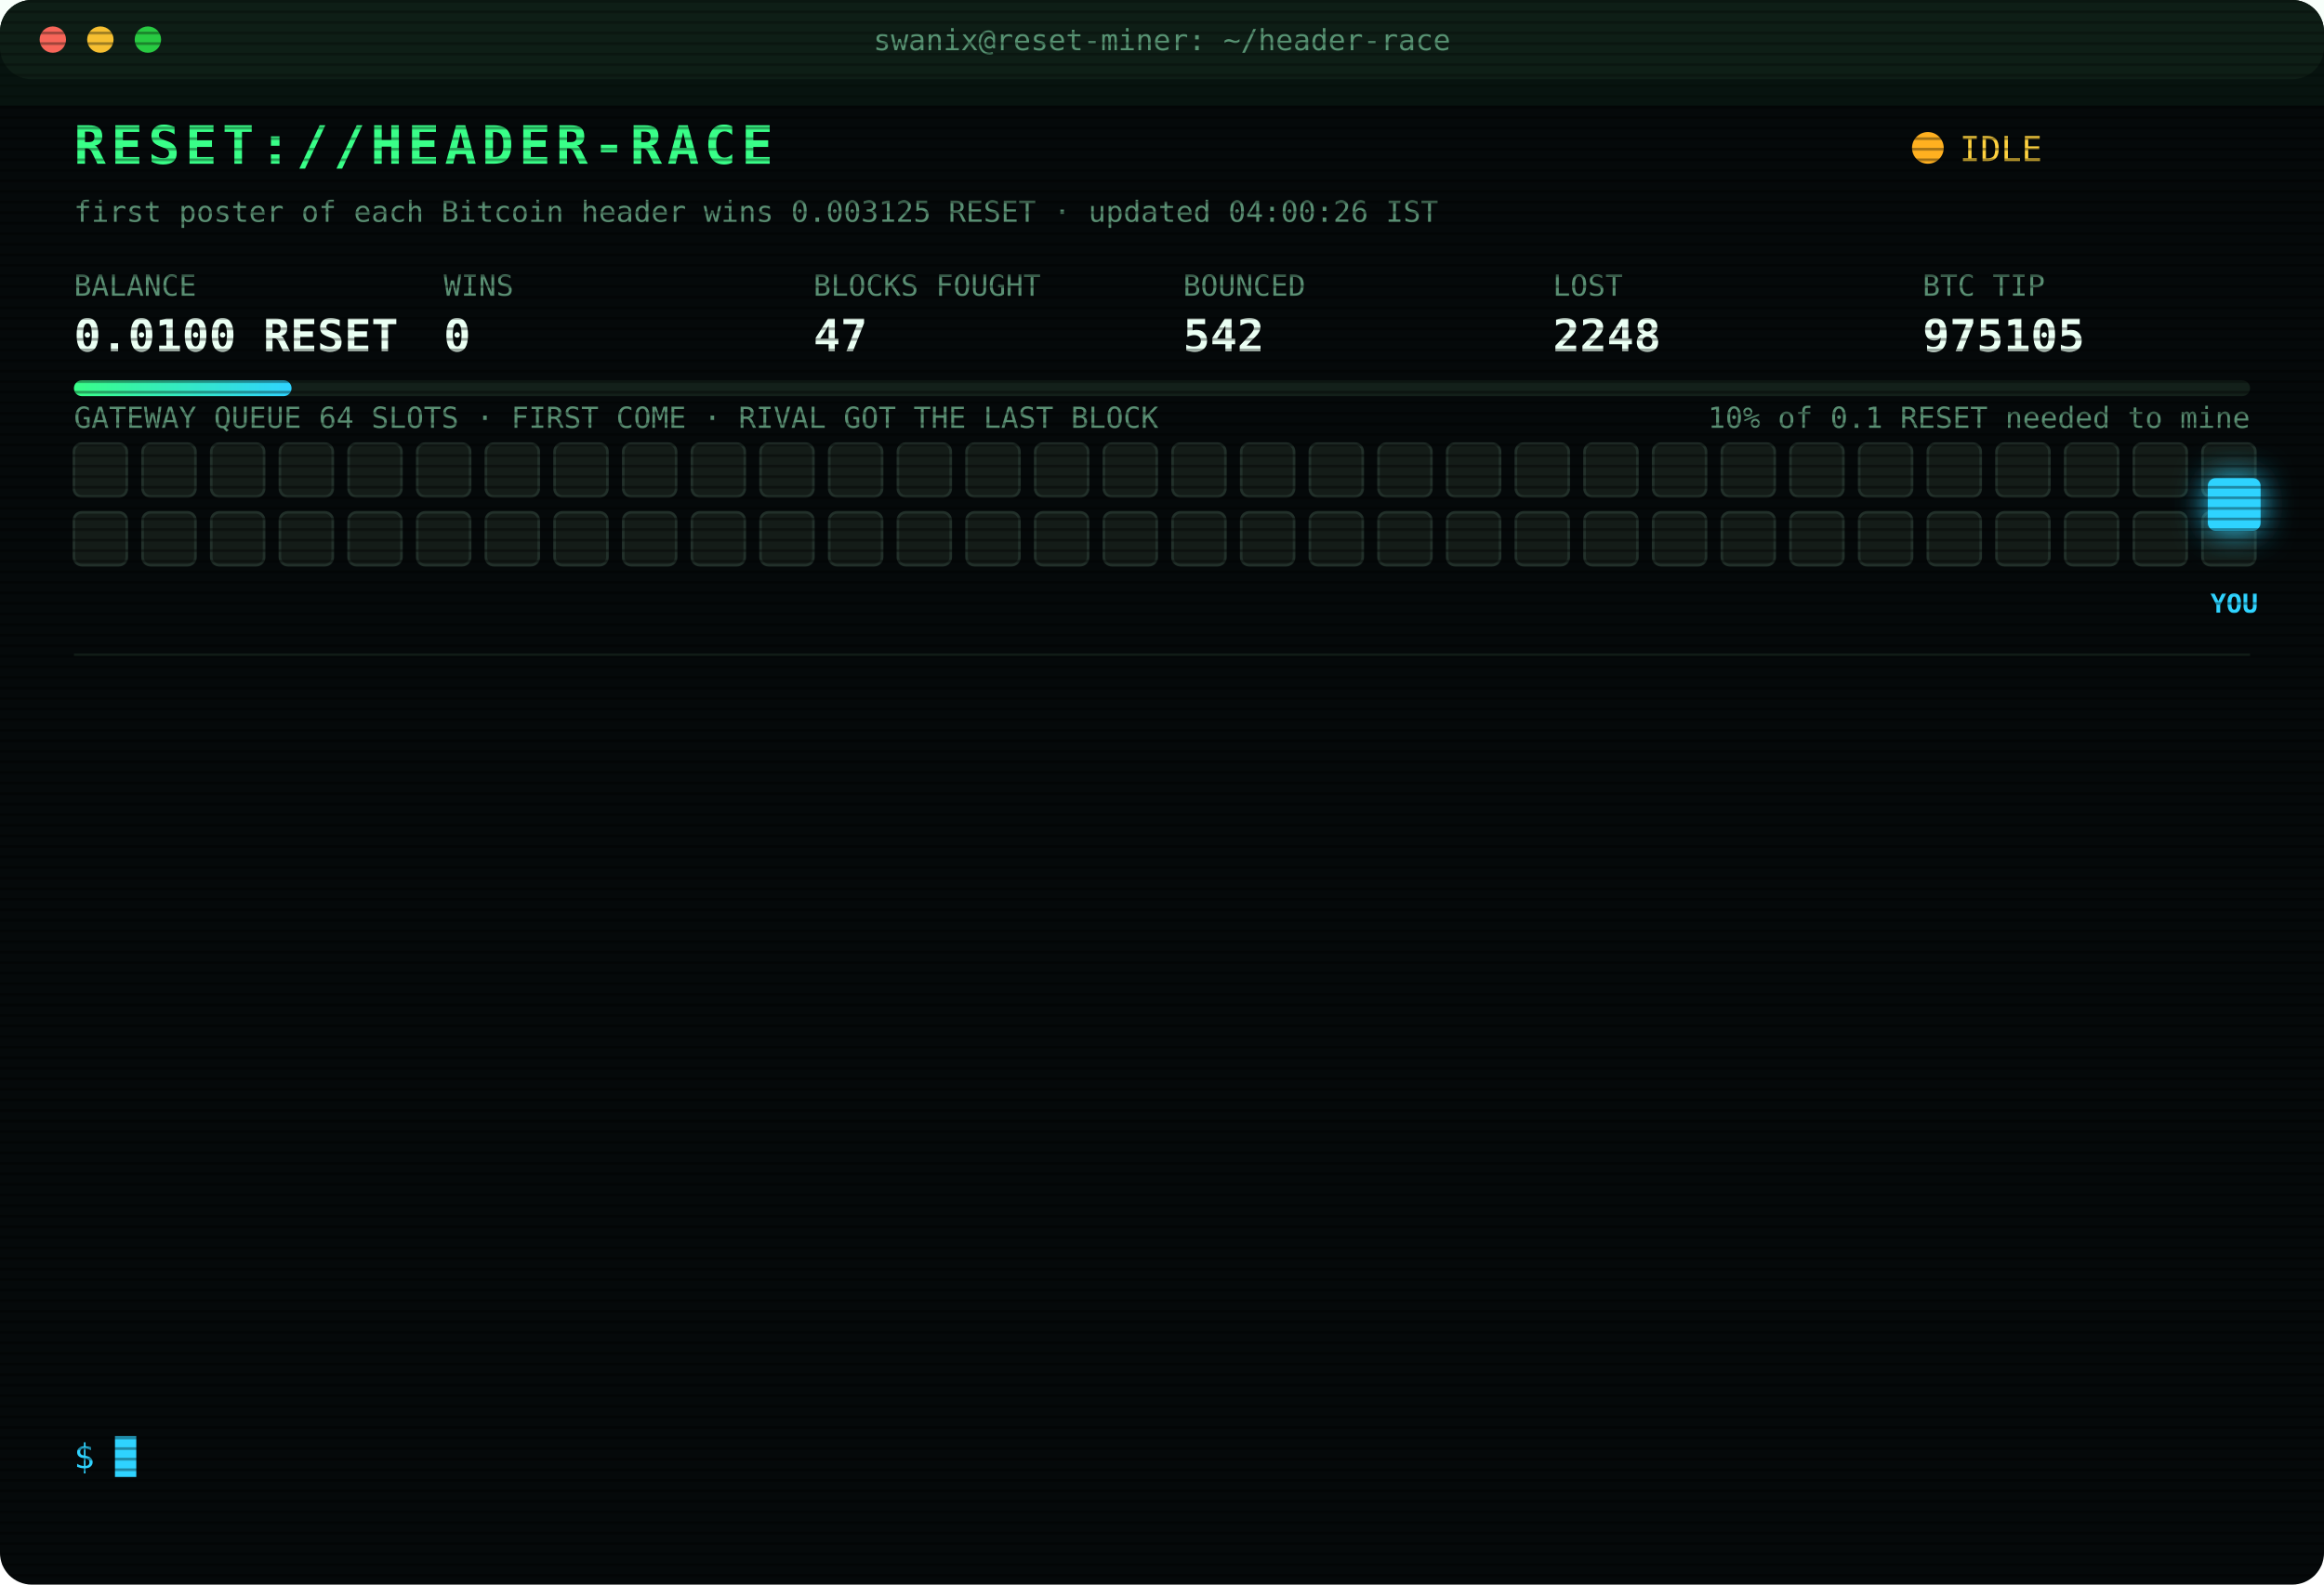
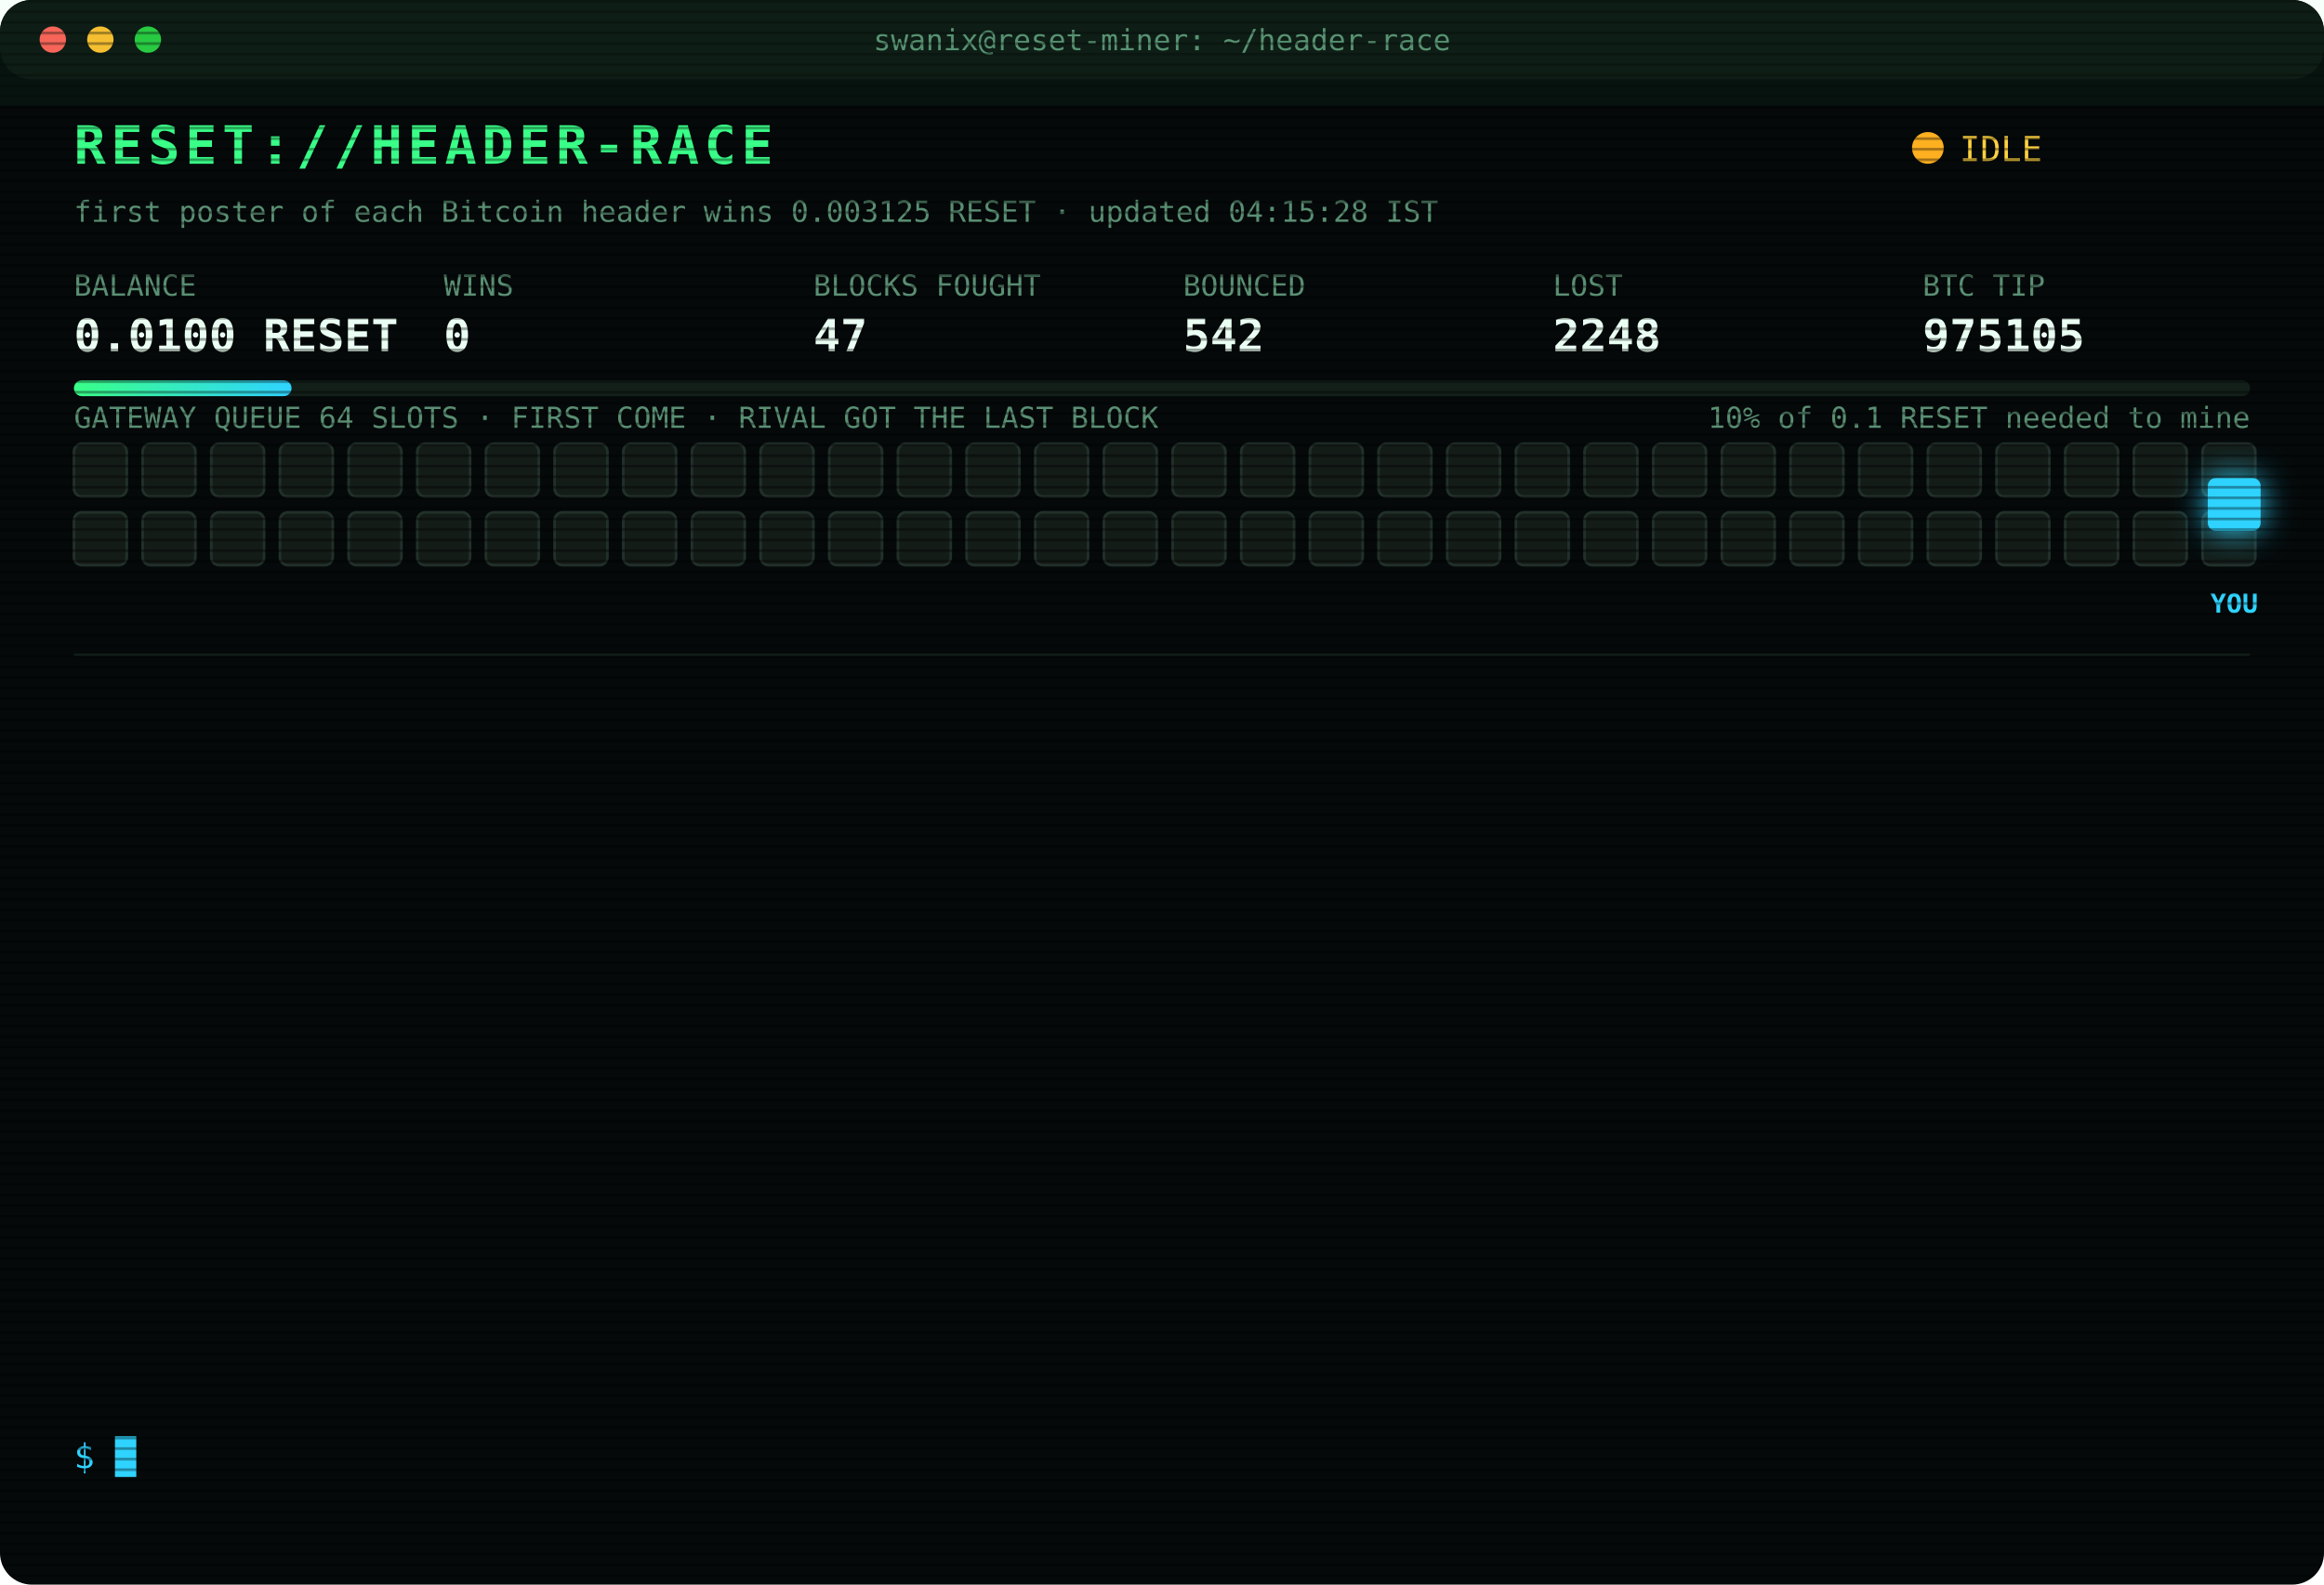
<svg xmlns="http://www.w3.org/2000/svg" width="880" height="600" viewBox="0 0 880 600" font-family="ui-monospace,SFMono-Regular,Menlo,Consolas,monospace">
  <style>
text{font-size:13px;fill:#7CFFB2}
.title{font-size:20px;font-weight:700;fill:#39FF88;letter-spacing:2px;animation:glitch 3s infinite steps(1)}
.sub{fill:#2fd3ff}.k{fill:#5a8f73;font-size:11px}.v{font-size:17px;font-weight:700;fill:#eafff3}
.ts{fill:#3f6b56}.boot{fill:#2fd3ff}.dim{fill:#5a8f73}.bad{fill:#ff4d6d}.warn{fill:#ffd23f}.mag{fill:#ff5cf0}.win{fill:#39FF88;font-weight:700}
.tag{font-size:10px;fill:#2fd3ff;font-weight:700}
.rival{fill:#26332c;stroke:#3c5a49;animation:jam 1.2s infinite alternate}
.idle{fill:#141c18;stroke:#22302a;animation:breathe 4s infinite}
.me{fill:#2fd3ff;filter:drop-shadow(0 0 6px #2fd3ff)}
.hover{animation:nudge 1.1s infinite ease-in-out}.bounce{animation:kick 1.4s infinite}
.ln{opacity:0;animation:in .4s forwards}
.cur{animation:blink 1s infinite steps(1)}
.scan{animation:scan 6s infinite linear}
.led{animation:blink 1.4s infinite}
@keyframes in{from{opacity:0;transform:translateX(-6px)}to{opacity:1;transform:none}}
@keyframes blink{50%{opacity:0}}
@keyframes jam{to{fill:#33463b}}
@keyframes breathe{50%{opacity:.4}}
@keyframes nudge{50%{transform:translateX(-10px)}}
@keyframes kick{0%,100%{transform:none}30%{transform:translateX(-14px)}55%{transform:translateX(10px) translateY(-6px)}}
@keyframes glitch{0%,92%{transform:none}93%{transform:translateX(2px);fill:#ff4d6d}95%{transform:translateX(-2px);fill:#2fd3ff}97%{transform:none}}
@keyframes scan{from{transform:translateY(-40px)}to{transform:translateY(600px)}}
</style>
  <defs>
    <pattern id="sl" width="4" height="4" patternUnits="userSpaceOnUse">
      <rect width="4" height="1" fill="#000" opacity=".35" />
    </pattern>
    <linearGradient id="bar">
      <stop offset="0" stop-color="#39FF88" />
      <stop offset="1" stop-color="#2fd3ff" />
    </linearGradient>
  </defs>
  <rect width="880" height="600" rx="12" fill="#05090a" />
  <rect width="880" height="30" rx="12" fill="#0d1512" />
  <circle cx="20" cy="15" r="5" fill="#ff5f57" />
  <circle cx="38" cy="15" r="5" fill="#febc2e" />
  <circle cx="56" cy="15" r="5" fill="#28c840" />
  <text x="440" y="19" text-anchor="middle" class="k">swanix@reset-miner: ~/header-race</text>
  <text x="28" y="62" class="title">RESET://HEADER-RACE</text>
  <circle class="led" cx="730" cy="56" r="6" fill="#ffb020" />
  <text x="742" y="61" class="warn">IDLE</text>
-   <text x="28" y="84" class="k">first poster of each Bitcoin header wins 0.003125 RESET · updated 04:00:26 IST</text>
+   <text x="28" y="84" class="k">first poster of each Bitcoin header wins 0.003125 RESET · updated 04:15:28 IST</text>
  <text x="28" y="112" class="k">BALANCE</text>
  <text x="28" y="133" class="v">0.0100 RESET</text>
  <text x="168" y="112" class="k">WINS</text>
  <text x="168" y="133" class="v">0</text>
  <text x="308" y="112" class="k">BLOCKS FOUGHT</text>
  <text x="308" y="133" class="v">47</text>
  <text x="448" y="112" class="k">BOUNCED</text>
  <text x="448" y="133" class="v">542</text>
  <text x="588" y="112" class="k">LOST</text>
  <text x="588" y="133" class="v">2248</text>
  <text x="728" y="112" class="k">BTC TIP</text>
  <text x="728" y="133" class="v">975105</text>
  <rect x="28" y="144" width="824" height="6" rx="3" fill="#13201a" />
  <rect x="28" y="144" width="82.4" height="6" rx="3" fill="url(#bar)" />
  <text x="852" y="162" text-anchor="end" class="k">10% of 0.1 RESET needed to mine</text>
  <text x="28" y="162" class="k">GATEWAY QUEUE 64 SLOTS · FIRST COME · RIVAL GOT THE LAST BLOCK</text>
  <rect class="idle" x="28" y="168" width="20" height="20" rx="3" style="animation-delay:0.00s" />
  <rect class="idle" x="54" y="168" width="20" height="20" rx="3" style="animation-delay:0.05s" />
  <rect class="idle" x="80" y="168" width="20" height="20" rx="3" style="animation-delay:0.10s" />
  <rect class="idle" x="106" y="168" width="20" height="20" rx="3" style="animation-delay:0.15s" />
  <rect class="idle" x="132" y="168" width="20" height="20" rx="3" style="animation-delay:0.20s" />
  <rect class="idle" x="158" y="168" width="20" height="20" rx="3" style="animation-delay:0.25s" />
  <rect class="idle" x="184" y="168" width="20" height="20" rx="3" style="animation-delay:0.30s" />
  <rect class="idle" x="210" y="168" width="20" height="20" rx="3" style="animation-delay:0.35s" />
  <rect class="idle" x="236" y="168" width="20" height="20" rx="3" style="animation-delay:0.40s" />
  <rect class="idle" x="262" y="168" width="20" height="20" rx="3" style="animation-delay:0.45s" />
  <rect class="idle" x="288" y="168" width="20" height="20" rx="3" style="animation-delay:0.50s" />
  <rect class="idle" x="314" y="168" width="20" height="20" rx="3" style="animation-delay:0.55s" />
  <rect class="idle" x="340" y="168" width="20" height="20" rx="3" style="animation-delay:0.60s" />
  <rect class="idle" x="366" y="168" width="20" height="20" rx="3" style="animation-delay:0.65s" />
  <rect class="idle" x="392" y="168" width="20" height="20" rx="3" style="animation-delay:0.70s" />
  <rect class="idle" x="418" y="168" width="20" height="20" rx="3" style="animation-delay:0.75s" />
  <rect class="idle" x="444" y="168" width="20" height="20" rx="3" style="animation-delay:0.80s" />
  <rect class="idle" x="470" y="168" width="20" height="20" rx="3" style="animation-delay:0.85s" />
  <rect class="idle" x="496" y="168" width="20" height="20" rx="3" style="animation-delay:0.90s" />
  <rect class="idle" x="522" y="168" width="20" height="20" rx="3" style="animation-delay:0.95s" />
  <rect class="idle" x="548" y="168" width="20" height="20" rx="3" style="animation-delay:1.00s" />
  <rect class="idle" x="574" y="168" width="20" height="20" rx="3" style="animation-delay:1.05s" />
  <rect class="idle" x="600" y="168" width="20" height="20" rx="3" style="animation-delay:1.10s" />
  <rect class="idle" x="626" y="168" width="20" height="20" rx="3" style="animation-delay:1.15s" />
  <rect class="idle" x="652" y="168" width="20" height="20" rx="3" style="animation-delay:1.20s" />
  <rect class="idle" x="678" y="168" width="20" height="20" rx="3" style="animation-delay:1.25s" />
  <rect class="idle" x="704" y="168" width="20" height="20" rx="3" style="animation-delay:1.30s" />
  <rect class="idle" x="730" y="168" width="20" height="20" rx="3" style="animation-delay:1.35s" />
  <rect class="idle" x="756" y="168" width="20" height="20" rx="3" style="animation-delay:1.40s" />
  <rect class="idle" x="782" y="168" width="20" height="20" rx="3" style="animation-delay:1.45s" />
  <rect class="idle" x="808" y="168" width="20" height="20" rx="3" style="animation-delay:1.50s" />
  <rect class="idle" x="834" y="168" width="20" height="20" rx="3" style="animation-delay:1.55s" />
  <rect class="idle" x="28" y="194" width="20" height="20" rx="3" style="animation-delay:1.60s" />
  <rect class="idle" x="54" y="194" width="20" height="20" rx="3" style="animation-delay:1.65s" />
  <rect class="idle" x="80" y="194" width="20" height="20" rx="3" style="animation-delay:1.70s" />
  <rect class="idle" x="106" y="194" width="20" height="20" rx="3" style="animation-delay:1.75s" />
  <rect class="idle" x="132" y="194" width="20" height="20" rx="3" style="animation-delay:1.80s" />
  <rect class="idle" x="158" y="194" width="20" height="20" rx="3" style="animation-delay:1.85s" />
  <rect class="idle" x="184" y="194" width="20" height="20" rx="3" style="animation-delay:1.90s" />
  <rect class="idle" x="210" y="194" width="20" height="20" rx="3" style="animation-delay:1.95s" />
  <rect class="idle" x="236" y="194" width="20" height="20" rx="3" style="animation-delay:2.00s" />
  <rect class="idle" x="262" y="194" width="20" height="20" rx="3" style="animation-delay:2.05s" />
  <rect class="idle" x="288" y="194" width="20" height="20" rx="3" style="animation-delay:2.10s" />
  <rect class="idle" x="314" y="194" width="20" height="20" rx="3" style="animation-delay:2.15s" />
  <rect class="idle" x="340" y="194" width="20" height="20" rx="3" style="animation-delay:2.20s" />
  <rect class="idle" x="366" y="194" width="20" height="20" rx="3" style="animation-delay:2.25s" />
  <rect class="idle" x="392" y="194" width="20" height="20" rx="3" style="animation-delay:2.30s" />
  <rect class="idle" x="418" y="194" width="20" height="20" rx="3" style="animation-delay:2.35s" />
  <rect class="idle" x="444" y="194" width="20" height="20" rx="3" style="animation-delay:2.40s" />
  <rect class="idle" x="470" y="194" width="20" height="20" rx="3" style="animation-delay:2.45s" />
  <rect class="idle" x="496" y="194" width="20" height="20" rx="3" style="animation-delay:2.50s" />
  <rect class="idle" x="522" y="194" width="20" height="20" rx="3" style="animation-delay:2.55s" />
  <rect class="idle" x="548" y="194" width="20" height="20" rx="3" style="animation-delay:2.60s" />
  <rect class="idle" x="574" y="194" width="20" height="20" rx="3" style="animation-delay:2.65s" />
  <rect class="idle" x="600" y="194" width="20" height="20" rx="3" style="animation-delay:2.70s" />
  <rect class="idle" x="626" y="194" width="20" height="20" rx="3" style="animation-delay:2.75s" />
  <rect class="idle" x="652" y="194" width="20" height="20" rx="3" style="animation-delay:2.80s" />
  <rect class="idle" x="678" y="194" width="20" height="20" rx="3" style="animation-delay:2.85s" />
  <rect class="idle" x="704" y="194" width="20" height="20" rx="3" style="animation-delay:2.90s" />
  <rect class="idle" x="730" y="194" width="20" height="20" rx="3" style="animation-delay:2.95s" />
  <rect class="idle" x="756" y="194" width="20" height="20" rx="3" style="animation-delay:3.00s" />
  <rect class="idle" x="782" y="194" width="20" height="20" rx="3" style="animation-delay:3.05s" />
  <rect class="idle" x="808" y="194" width="20" height="20" rx="3" style="animation-delay:3.10s" />
  <rect class="idle" x="834" y="194" width="20" height="20" rx="3" style="animation-delay:3.15s" />
  <g class="hover">
    <rect class="me" x="836" y="181" width="20" height="20" rx="3" />
    <text class="tag" x="846" y="232" text-anchor="middle">YOU</text>
  </g>
  <line x1="28" x2="852" y1="248" y2="248" stroke="#13201a" />
  <g class="ln" style="animation-delay:0.40s">
    <text x="28" y="270" class="ts">01:22:43</text>
    <text x="104" y="270" class="bad">[LOST] #975093 taken by a rival miner</text>
  </g>
  <g class="ln" style="animation-delay:0.65s">
    <text x="28" y="292" class="ts">01:42:42</text>
    <text x="104" y="292" class="bad">[LOST] #975094 taken by a rival miner</text>
  </g>
  <g class="ln" style="animation-delay:0.90s">
    <text x="28" y="314" class="ts">02:10:04</text>
    <text x="104" y="314" class="bad">[LOST] #975095 taken by a rival miner</text>
  </g>
  <g class="ln" style="animation-delay:1.15s">
    <text x="28" y="336" class="ts">02:16:25</text>
    <text x="104" y="336" class="bad">[LOST] #975096 taken by a rival miner</text>
  </g>
  <g class="ln" style="animation-delay:1.40s">
    <text x="28" y="358" class="ts">02:19:25</text>
    <text x="104" y="358" class="bad">[LOST] #975097 taken by a rival miner</text>
  </g>
  <g class="ln" style="animation-delay:1.65s">
    <text x="28" y="380" class="ts">02:27:34</text>
    <text x="104" y="380" class="bad">[LOST] #975098 taken by a rival miner</text>
  </g>
  <g class="ln" style="animation-delay:1.90s">
    <text x="28" y="402" class="ts">02:38:48</text>
    <text x="104" y="402" class="bad">[LOST] #975099 taken by a rival miner</text>
  </g>
  <g class="ln" style="animation-delay:2.15s">
    <text x="28" y="424" class="ts">02:57:32</text>
    <text x="104" y="424" class="bad">[LOST] #975100 taken by a rival miner</text>
  </g>
  <g class="ln" style="animation-delay:2.40s">
    <text x="28" y="446" class="ts">03:11:39</text>
    <text x="104" y="446" class="bad">[LOST] #975101 taken by a rival miner</text>
  </g>
  <g class="ln" style="animation-delay:2.65s">
    <text x="28" y="468" class="ts">03:27:25</text>
    <text x="104" y="468" class="bad">[LOST] #975102 taken by a rival miner</text>
  </g>
  <g class="ln" style="animation-delay:2.90s">
    <text x="28" y="490" class="ts">03:28:58</text>
    <text x="104" y="490" class="bad">[LOST] #975103 taken by a rival miner</text>
  </g>
  <g class="ln" style="animation-delay:3.15s">
    <text x="28" y="512" class="ts">03:30:24</text>
    <text x="104" y="512" class="bad">[LOST] #975104 taken by a rival miner</text>
  </g>
  <g class="ln" style="animation-delay:3.40s">
    <text x="28" y="534" class="ts">03:40:00</text>
    <text x="104" y="534" class="bad">[LOST] #975105 taken by a rival miner</text>
  </g>
  <text x="28" y="556" class="sub">$ <tspan class="cur">█</tspan>
  </text>
  <rect width="880" height="600" rx="12" fill="url(#sl)" pointer-events="none" />
  <rect class="scan" width="880" height="40" fill="#39FF88" opacity=".04" />
</svg>
